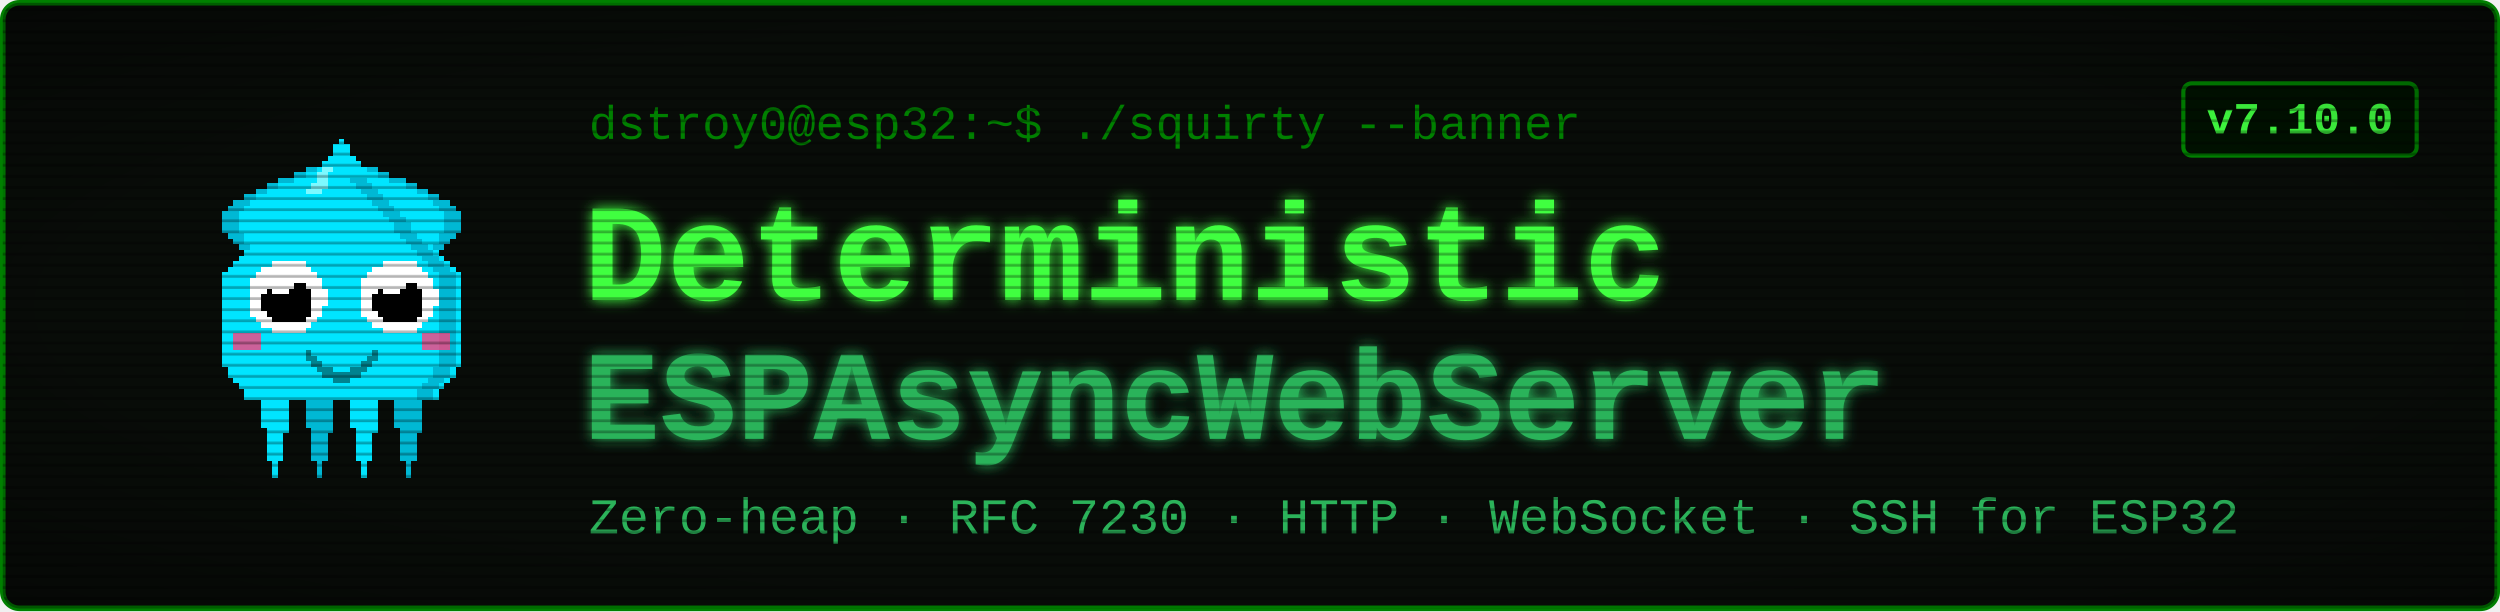
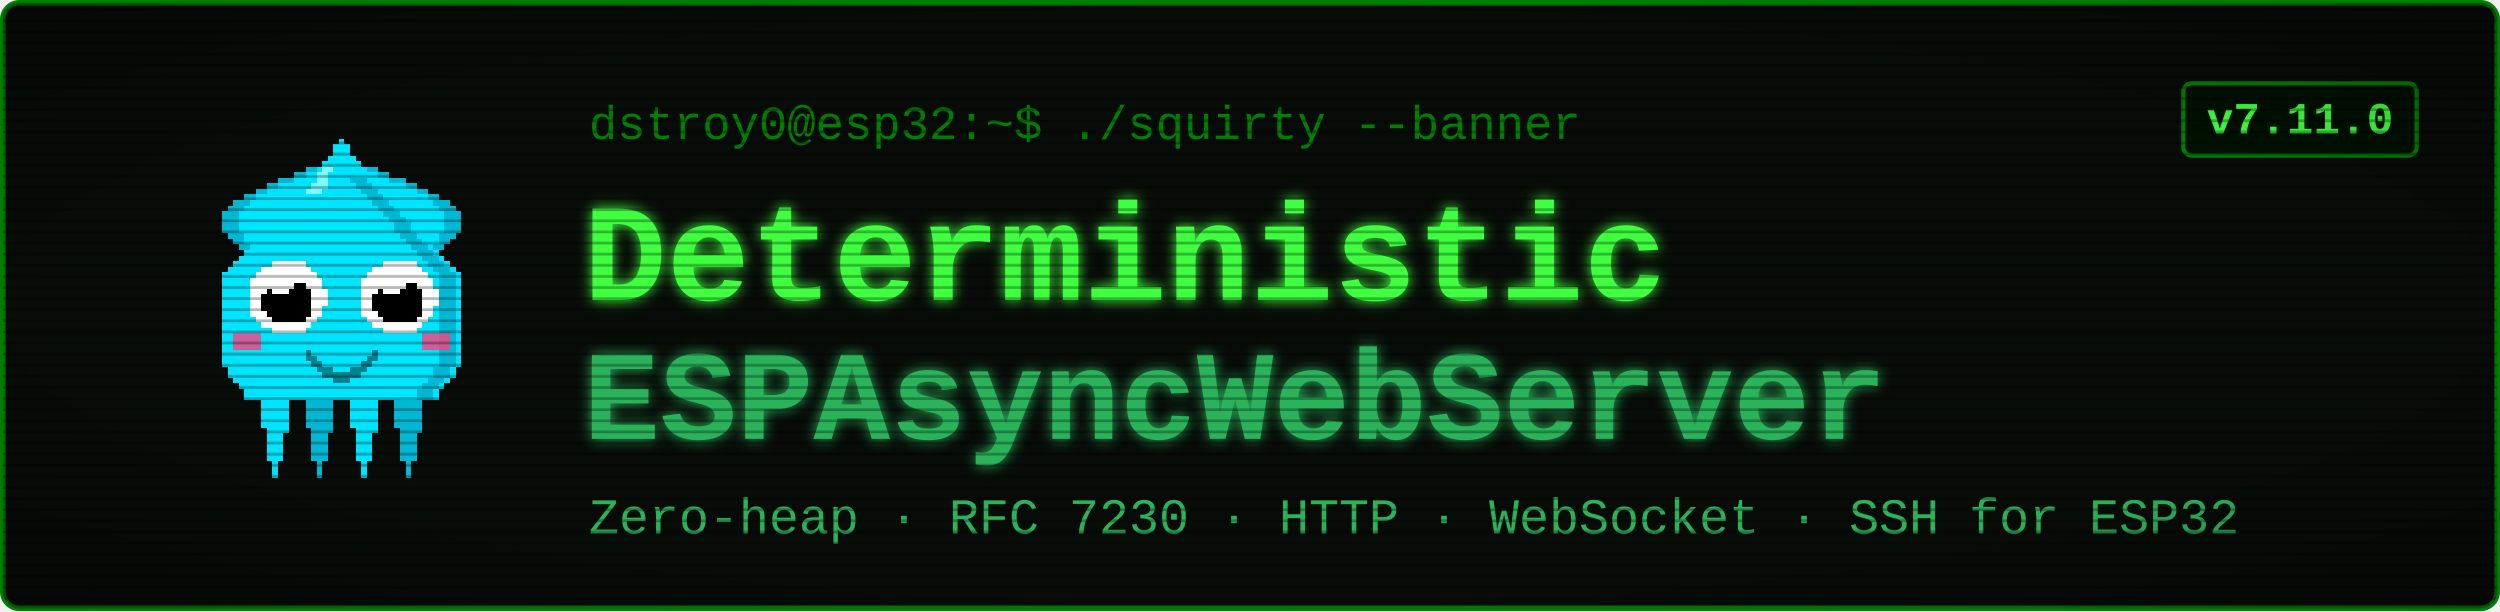
<svg xmlns="http://www.w3.org/2000/svg" viewBox="0 0 900 220" width="900" height="220" font-family="'Courier New', ui-monospace, monospace">
  <defs>
    <filter id="glow" x="-40%" y="-40%" width="180%" height="180%">
      <feGaussianBlur stdDeviation="2.4" result="b" />
      <feMerge>
        <feMergeNode in="b" />
        <feMergeNode in="SourceGraphic" />
      </feMerge>
    </filter>
    <pattern id="scan" width="4" height="4" patternUnits="userSpaceOnUse">
      <rect width="4" height="1" y="3" fill="#000000" opacity="0.28" />
    </pattern>
    <radialGradient id="vig" cx="50%" cy="50%" r="78%">
      <stop offset="58%" stop-color="#000000" stop-opacity="0" />
      <stop offset="100%" stop-color="#000000" stop-opacity="0.45" />
    </radialGradient>
  </defs>
  <rect x="1" y="1" width="898" height="218" rx="6" fill="#080c08" stroke="#008000" stroke-width="2" />
  <g transform="translate(58,46) scale(2)" shape-rendering="crispEdges">
    <rect x="29" y="6" width="1" height="1" fill="#00e5ff" />
    <rect x="26" y="7" width="3" height="1" fill="#00e5ff" />
    <rect x="24" y="8" width="4" height="1" fill="#00e5ff" />
    <rect x="21" y="9" width="7" height="1" fill="#00e5ff" />
    <rect x="19" y="10" width="8" height="1" fill="#00e5ff" />
    <rect x="17" y="11" width="9" height="1" fill="#00e5ff" />
    <rect x="15" y="12" width="10" height="1" fill="#00e5ff" />
    <rect x="13" y="13" width="11" height="1" fill="#00e5ff" />
    <rect x="12" y="14" width="11" height="1" fill="#00e5ff" />
    <rect x="11" y="15" width="11" height="1" fill="#00e5ff" />
    <rect x="11" y="16" width="10" height="1" fill="#00e5ff" />
    <rect x="11" y="17" width="9" height="1" fill="#00e5ff" />
    <rect x="11" y="18" width="9" height="1" fill="#00e5ff" />
    <rect x="12" y="19" width="7" height="1" fill="#00e5ff" />
    <rect x="13" y="20" width="5" height="1" fill="#00e5ff" />
    <rect x="14" y="21" width="3" height="1" fill="#00e5ff" />
    <rect x="15" y="22" width="1" height="1" fill="#00e5ff" />
    <rect x="29" y="6" width="3" height="1" fill="#00b8d4" />
    <rect x="26" y="7" width="3" height="1" fill="#00b8d4" />
    <rect x="24" y="8" width="2" height="1" fill="#00b8d4" />
    <rect x="21" y="9" width="3" height="1" fill="#00b8d4" />
    <rect x="19" y="10" width="2" height="1" fill="#00b8d4" />
    <rect x="17" y="11" width="2" height="1" fill="#00b8d4" />
    <rect x="15" y="12" width="2" height="1" fill="#00b8d4" />
    <rect x="13" y="13" width="3" height="1" fill="#00b8d4" />
    <rect x="12" y="14" width="3" height="1" fill="#00b8d4" />
    <rect x="11" y="15" width="3" height="1" fill="#00b8d4" />
    <rect x="11" y="16" width="3" height="1" fill="#00b8d4" />
    <rect x="11" y="17" width="3" height="1" fill="#00b8d4" />
    <rect x="11" y="18" width="3" height="1" fill="#00b8d4" />
    <rect x="12" y="19" width="3" height="1" fill="#00b8d4" />
    <rect x="13" y="20" width="2" height="1" fill="#00b8d4" />
    <rect x="14" y="21" width="2" height="1" fill="#00b8d4" />
    <rect x="15" y="22" width="2" height="1" fill="#00b8d4" />
    <rect x="35" y="6" width="1" height="1" fill="#00e5ff" />
    <rect x="36" y="7" width="3" height="1" fill="#00e5ff" />
    <rect x="37" y="8" width="4" height="1" fill="#00e5ff" />
    <rect x="37" y="9" width="7" height="1" fill="#00e5ff" />
    <rect x="38" y="10" width="8" height="1" fill="#00e5ff" />
    <rect x="39" y="11" width="9" height="1" fill="#00e5ff" />
    <rect x="40" y="12" width="10" height="1" fill="#00e5ff" />
    <rect x="41" y="13" width="11" height="1" fill="#00e5ff" />
    <rect x="42" y="14" width="11" height="1" fill="#00e5ff" />
    <rect x="43" y="15" width="11" height="1" fill="#00e5ff" />
    <rect x="44" y="16" width="10" height="1" fill="#00e5ff" />
    <rect x="45" y="17" width="9" height="1" fill="#00e5ff" />
    <rect x="45" y="18" width="9" height="1" fill="#00e5ff" />
    <rect x="46" y="19" width="7" height="1" fill="#00e5ff" />
    <rect x="47" y="20" width="5" height="1" fill="#00e5ff" />
    <rect x="48" y="21" width="3" height="1" fill="#00e5ff" />
    <rect x="49" y="22" width="1" height="1" fill="#00e5ff" />
    <rect x="33" y="6" width="3" height="1" fill="#00b8d4" />
    <rect x="36" y="7" width="3" height="1" fill="#00b8d4" />
    <rect x="39" y="8" width="2" height="1" fill="#00b8d4" />
    <rect x="41" y="9" width="3" height="1" fill="#00b8d4" />
    <rect x="44" y="10" width="2" height="1" fill="#00b8d4" />
    <rect x="46" y="11" width="2" height="1" fill="#00b8d4" />
    <rect x="48" y="12" width="2" height="1" fill="#00b8d4" />
    <rect x="49" y="13" width="3" height="1" fill="#00b8d4" />
    <rect x="50" y="14" width="3" height="1" fill="#00b8d4" />
    <rect x="51" y="15" width="3" height="1" fill="#00b8d4" />
    <rect x="51" y="16" width="3" height="1" fill="#00b8d4" />
    <rect x="51" y="17" width="3" height="1" fill="#00b8d4" />
    <rect x="51" y="18" width="3" height="1" fill="#00b8d4" />
    <rect x="50" y="19" width="3" height="1" fill="#00b8d4" />
    <rect x="50" y="20" width="2" height="1" fill="#00b8d4" />
    <rect x="49" y="21" width="2" height="1" fill="#00b8d4" />
    <rect x="48" y="22" width="2" height="1" fill="#00b8d4" />
    <rect x="17" y="46" width="7" height="1" fill="#00e5ff" />
    <rect x="17" y="47" width="7" height="1" fill="#00e5ff" />
    <rect x="17" y="48" width="7" height="1" fill="#00e5ff" />
    <rect x="18" y="49" width="5" height="1" fill="#00e5ff" />
    <rect x="18" y="50" width="5" height="1" fill="#00e5ff" />
    <rect x="18" y="51" width="5" height="1" fill="#00e5ff" />
    <rect x="18" y="52" width="5" height="1" fill="#00e5ff" />
    <rect x="18" y="53" width="5" height="1" fill="#00e5ff" />
    <rect x="19" y="54" width="4" height="1" fill="#00e5ff" />
    <rect x="19" y="55" width="3" height="1" fill="#00e5ff" />
    <rect x="19" y="56" width="3" height="1" fill="#00e5ff" />
    <rect x="19" y="57" width="3" height="1" fill="#00e5ff" />
    <rect x="19" y="58" width="3" height="1" fill="#00e5ff" />
    <rect x="19" y="59" width="3" height="1" fill="#00e5ff" />
    <rect x="20" y="60" width="1" height="1" fill="#00e5ff" />
    <rect x="20" y="61" width="1" height="1" fill="#00e5ff" />
    <rect x="20" y="62" width="1" height="1" fill="#00e5ff" />
    <rect x="25" y="46" width="7" height="1" fill="#00b8d4" />
    <rect x="25" y="47" width="7" height="1" fill="#00b8d4" />
    <rect x="25" y="48" width="7" height="1" fill="#00b8d4" />
    <rect x="26" y="49" width="5" height="1" fill="#00b8d4" />
    <rect x="26" y="50" width="5" height="1" fill="#00b8d4" />
    <rect x="26" y="51" width="5" height="1" fill="#00b8d4" />
    <rect x="26" y="52" width="5" height="1" fill="#00b8d4" />
    <rect x="26" y="53" width="5" height="1" fill="#00b8d4" />
    <rect x="27" y="54" width="4" height="1" fill="#00b8d4" />
    <rect x="27" y="55" width="3" height="1" fill="#00b8d4" />
    <rect x="27" y="56" width="3" height="1" fill="#00b8d4" />
    <rect x="27" y="57" width="3" height="1" fill="#00b8d4" />
    <rect x="27" y="58" width="3" height="1" fill="#00b8d4" />
    <rect x="27" y="59" width="3" height="1" fill="#00b8d4" />
    <rect x="28" y="60" width="1" height="1" fill="#00b8d4" />
    <rect x="28" y="61" width="1" height="1" fill="#00b8d4" />
    <rect x="28" y="62" width="1" height="1" fill="#00b8d4" />
    <rect x="33" y="46" width="7" height="1" fill="#00e5ff" />
    <rect x="33" y="47" width="7" height="1" fill="#00e5ff" />
    <rect x="33" y="48" width="7" height="1" fill="#00e5ff" />
    <rect x="34" y="49" width="5" height="1" fill="#00e5ff" />
    <rect x="34" y="50" width="5" height="1" fill="#00e5ff" />
    <rect x="34" y="51" width="5" height="1" fill="#00e5ff" />
    <rect x="34" y="52" width="5" height="1" fill="#00e5ff" />
    <rect x="34" y="53" width="5" height="1" fill="#00e5ff" />
    <rect x="35" y="54" width="4" height="1" fill="#00e5ff" />
    <rect x="35" y="55" width="3" height="1" fill="#00e5ff" />
    <rect x="35" y="56" width="3" height="1" fill="#00e5ff" />
    <rect x="35" y="57" width="3" height="1" fill="#00e5ff" />
    <rect x="35" y="58" width="3" height="1" fill="#00e5ff" />
    <rect x="35" y="59" width="3" height="1" fill="#00e5ff" />
    <rect x="36" y="60" width="1" height="1" fill="#00e5ff" />
    <rect x="36" y="61" width="1" height="1" fill="#00e5ff" />
    <rect x="36" y="62" width="1" height="1" fill="#00e5ff" />
    <rect x="41" y="46" width="7" height="1" fill="#00b8d4" />
    <rect x="41" y="47" width="7" height="1" fill="#00b8d4" />
    <rect x="41" y="48" width="7" height="1" fill="#00b8d4" />
    <rect x="42" y="49" width="5" height="1" fill="#00b8d4" />
    <rect x="42" y="50" width="5" height="1" fill="#00b8d4" />
    <rect x="42" y="51" width="5" height="1" fill="#00b8d4" />
    <rect x="42" y="52" width="5" height="1" fill="#00b8d4" />
    <rect x="42" y="53" width="5" height="1" fill="#00b8d4" />
    <rect x="43" y="54" width="4" height="1" fill="#00b8d4" />
    <rect x="43" y="55" width="3" height="1" fill="#00b8d4" />
    <rect x="43" y="56" width="3" height="1" fill="#00b8d4" />
    <rect x="43" y="57" width="3" height="1" fill="#00b8d4" />
    <rect x="43" y="58" width="3" height="1" fill="#00b8d4" />
    <rect x="43" y="59" width="3" height="1" fill="#00b8d4" />
    <rect x="44" y="60" width="1" height="1" fill="#00b8d4" />
    <rect x="44" y="61" width="1" height="1" fill="#00b8d4" />
    <rect x="44" y="62" width="1" height="1" fill="#00b8d4" />
    <rect x="32" y="2" width="1" height="1" fill="#00e5ff" />
    <rect x="31" y="3" width="3" height="1" fill="#00e5ff" />
    <rect x="31" y="4" width="3" height="1" fill="#00e5ff" />
    <rect x="30" y="5" width="5" height="1" fill="#00e5ff" />
    <rect x="29" y="6" width="7" height="1" fill="#00e5ff" />
    <rect x="28" y="7" width="9" height="1" fill="#00e5ff" />
    <rect x="27" y="8" width="11" height="1" fill="#00e5ff" />
    <rect x="27" y="9" width="11" height="1" fill="#00e5ff" />
    <rect x="26" y="10" width="13" height="1" fill="#00e5ff" />
    <rect x="25" y="11" width="15" height="1" fill="#00e5ff" />
    <rect x="24" y="12" width="17" height="1" fill="#00e5ff" />
    <rect x="23" y="13" width="19" height="1" fill="#00e5ff" />
    <rect x="22" y="14" width="21" height="1" fill="#00e5ff" />
    <rect x="21" y="15" width="23" height="1" fill="#00e5ff" />
    <rect x="20" y="16" width="25" height="1" fill="#00e5ff" />
    <rect x="19" y="17" width="27" height="1" fill="#00e5ff" />
    <rect x="19" y="18" width="27" height="1" fill="#00e5ff" />
    <rect x="18" y="19" width="29" height="1" fill="#00e5ff" />
    <rect x="17" y="20" width="31" height="1" fill="#00e5ff" />
    <rect x="16" y="21" width="33" height="1" fill="#00e5ff" />
    <rect x="15" y="22" width="35" height="1" fill="#00e5ff" />
    <rect x="14" y="23" width="37" height="1" fill="#00e5ff" />
    <rect x="13" y="24" width="39" height="1" fill="#00e5ff" />
    <rect x="12" y="25" width="41" height="1" fill="#00e5ff" />
    <rect x="11" y="26" width="43" height="1" fill="#00e5ff" />
    <rect x="11" y="27" width="43" height="1" fill="#00e5ff" />
    <rect x="11" y="28" width="43" height="1" fill="#00e5ff" />
    <rect x="11" y="29" width="43" height="1" fill="#00e5ff" />
    <rect x="11" y="30" width="43" height="1" fill="#00e5ff" />
    <rect x="11" y="31" width="43" height="1" fill="#00e5ff" />
    <rect x="11" y="32" width="43" height="1" fill="#00e5ff" />
    <rect x="11" y="33" width="43" height="1" fill="#00e5ff" />
    <rect x="11" y="34" width="43" height="1" fill="#00e5ff" />
    <rect x="11" y="35" width="43" height="1" fill="#00e5ff" />
    <rect x="11" y="36" width="43" height="1" fill="#00e5ff" />
    <rect x="11" y="37" width="43" height="1" fill="#00e5ff" />
    <rect x="11" y="38" width="43" height="1" fill="#00e5ff" />
    <rect x="11" y="39" width="43" height="1" fill="#00e5ff" />
    <rect x="11" y="40" width="43" height="1" fill="#00e5ff" />
    <rect x="11" y="41" width="43" height="1" fill="#00e5ff" />
    <rect x="11" y="42" width="43" height="1" fill="#00e5ff" />
    <rect x="12" y="43" width="41" height="1" fill="#00e5ff" />
    <rect x="12" y="44" width="41" height="1" fill="#00e5ff" />
    <rect x="13" y="45" width="39" height="1" fill="#00e5ff" />
    <rect x="14" y="46" width="37" height="1" fill="#00e5ff" />
    <rect x="15" y="47" width="35" height="1" fill="#00e5ff" />
    <rect x="15" y="48" width="35" height="1" fill="#00e5ff" />
    <rect x="34" y="9" width="3" height="1" fill="#00b8d4" />
    <rect x="35" y="10" width="3" height="1" fill="#00b8d4" />
    <rect x="36" y="11" width="3" height="1" fill="#00b8d4" />
    <rect x="37" y="12" width="3" height="1" fill="#00b8d4" />
    <rect x="38" y="13" width="3" height="1" fill="#00b8d4" />
    <rect x="39" y="14" width="3" height="1" fill="#00b8d4" />
    <rect x="40" y="15" width="3" height="1" fill="#00b8d4" />
    <rect x="41" y="16" width="3" height="1" fill="#00b8d4" />
    <rect x="42" y="17" width="3" height="1" fill="#00b8d4" />
    <rect x="42" y="18" width="3" height="1" fill="#00b8d4" />
    <rect x="43" y="19" width="3" height="1" fill="#00b8d4" />
    <rect x="44" y="20" width="3" height="1" fill="#00b8d4" />
    <rect x="45" y="21" width="3" height="1" fill="#00b8d4" />
    <rect x="46" y="22" width="3" height="1" fill="#00b8d4" />
    <rect x="47" y="23" width="3" height="1" fill="#00b8d4" />
    <rect x="48" y="24" width="3" height="1" fill="#00b8d4" />
    <rect x="49" y="25" width="3" height="1" fill="#00b8d4" />
    <rect x="50" y="26" width="3" height="1" fill="#00b8d4" />
    <rect x="50" y="27" width="3" height="1" fill="#00b8d4" />
    <rect x="50" y="28" width="3" height="1" fill="#00b8d4" />
    <rect x="50" y="29" width="3" height="1" fill="#00b8d4" />
    <rect x="50" y="30" width="3" height="1" fill="#00b8d4" />
    <rect x="50" y="31" width="3" height="1" fill="#00b8d4" />
    <rect x="50" y="32" width="3" height="1" fill="#00b8d4" />
    <rect x="50" y="33" width="3" height="1" fill="#00b8d4" />
    <rect x="50" y="34" width="3" height="1" fill="#00b8d4" />
    <rect x="50" y="35" width="3" height="1" fill="#00b8d4" />
    <rect x="50" y="36" width="3" height="1" fill="#00b8d4" />
    <rect x="50" y="37" width="3" height="1" fill="#00b8d4" />
    <rect x="50" y="38" width="3" height="1" fill="#00b8d4" />
    <rect x="50" y="39" width="3" height="1" fill="#00b8d4" />
    <rect x="50" y="40" width="3" height="1" fill="#00b8d4" />
    <rect x="50" y="41" width="3" height="1" fill="#00b8d4" />
    <rect x="50" y="42" width="3" height="1" fill="#00b8d4" />
    <rect x="49" y="43" width="3" height="1" fill="#00b8d4" />
    <rect x="49" y="44" width="3" height="1" fill="#00b8d4" />
    <rect x="48" y="45" width="3" height="1" fill="#00b8d4" />
    <rect x="47" y="46" width="3" height="1" fill="#00b8d4" />
    <rect x="46" y="47" width="3" height="1" fill="#00b8d4" />
    <rect x="46" y="48" width="3" height="1" fill="#00b8d4" />
    <rect x="29" y="7" width="2" height="1" fill="#7df9ff" />
    <rect x="28" y="8" width="2" height="1" fill="#7df9ff" />
    <rect x="28" y="9" width="2" height="1" fill="#7df9ff" />
    <rect x="27" y="10" width="3" height="1" fill="#7df9ff" />
    <rect x="26" y="11" width="3" height="1" fill="#7df9ff" />
    <rect x="13" y="37" width="5" height="3" fill="#ff4081" opacity="0.8" />
    <rect x="47" y="37" width="5" height="3" fill="#ff4081" opacity="0.8" />
    <rect x="20" y="24" width="6" height="1" fill="#ffffff" />
    <rect x="18" y="25" width="9" height="1" fill="#ffffff" />
    <rect x="17" y="26" width="11" height="1" fill="#ffffff" />
    <rect x="16" y="27" width="13" height="1" fill="#ffffff" />
    <rect x="16" y="28" width="13" height="1" fill="#ffffff" />
    <rect x="16" y="29" width="14" height="1" fill="#ffffff" />
    <rect x="16" y="30" width="14" height="1" fill="#ffffff" />
    <rect x="16" y="31" width="14" height="1" fill="#ffffff" />
    <rect x="16" y="32" width="13" height="1" fill="#ffffff" />
    <rect x="16" y="33" width="13" height="1" fill="#ffffff" />
    <rect x="17" y="34" width="11" height="1" fill="#ffffff" />
    <rect x="18" y="35" width="9" height="1" fill="#ffffff" />
    <rect x="20" y="36" width="6" height="1" fill="#ffffff" />
    <rect x="20" y="28" width="6" height="1" fill="#000000" />
    <rect x="19" y="29" width="8" height="1" fill="#000000" />
    <rect x="18" y="30" width="9" height="1" fill="#000000" />
    <rect x="18" y="31" width="9" height="1" fill="#000000" />
    <rect x="18" y="32" width="9" height="1" fill="#000000" />
    <rect x="19" y="33" width="8" height="1" fill="#000000" />
    <rect x="20" y="34" width="6" height="1" fill="#000000" />
    <rect x="20" y="27" width="3" height="1" fill="#ffffff" />
    <rect x="20" y="28" width="4" height="1" fill="#ffffff" />
    <rect x="20" y="29" width="3" height="1" fill="#ffffff" />
    <rect x="40" y="24" width="6" height="1" fill="#ffffff" />
    <rect x="38" y="25" width="9" height="1" fill="#ffffff" />
    <rect x="37" y="26" width="11" height="1" fill="#ffffff" />
    <rect x="36" y="27" width="13" height="1" fill="#ffffff" />
    <rect x="36" y="28" width="13" height="1" fill="#ffffff" />
    <rect x="36" y="29" width="14" height="1" fill="#ffffff" />
    <rect x="36" y="30" width="14" height="1" fill="#ffffff" />
    <rect x="36" y="31" width="14" height="1" fill="#ffffff" />
    <rect x="36" y="32" width="13" height="1" fill="#ffffff" />
    <rect x="36" y="33" width="13" height="1" fill="#ffffff" />
    <rect x="37" y="34" width="11" height="1" fill="#ffffff" />
    <rect x="38" y="35" width="9" height="1" fill="#ffffff" />
    <rect x="40" y="36" width="6" height="1" fill="#ffffff" />
    <rect x="40" y="28" width="6" height="1" fill="#000000" />
    <rect x="39" y="29" width="8" height="1" fill="#000000" />
    <rect x="38" y="30" width="9" height="1" fill="#000000" />
    <rect x="38" y="31" width="9" height="1" fill="#000000" />
    <rect x="38" y="32" width="9" height="1" fill="#000000" />
    <rect x="39" y="33" width="8" height="1" fill="#000000" />
    <rect x="40" y="34" width="6" height="1" fill="#000000" />
    <rect x="40" y="27" width="3" height="1" fill="#ffffff" />
    <rect x="40" y="28" width="4" height="1" fill="#ffffff" />
    <rect x="40" y="29" width="3" height="1" fill="#ffffff" />
    <rect x="26" y="40" width="1" height="2" fill="#00838f" />
    <rect x="27" y="41" width="1" height="2" fill="#00838f" />
    <rect x="28" y="42" width="1" height="2" fill="#00838f" />
    <rect x="29" y="43" width="1" height="2" fill="#00838f" />
    <rect x="30" y="43" width="1" height="2" fill="#00838f" />
    <rect x="31" y="44" width="1" height="2" fill="#00838f" />
    <rect x="32" y="44" width="1" height="2" fill="#00838f" />
    <rect x="33" y="44" width="1" height="2" fill="#00838f" />
    <rect x="34" y="43" width="1" height="2" fill="#00838f" />
    <rect x="35" y="43" width="1" height="2" fill="#00838f" />
    <rect x="36" y="42" width="1" height="2" fill="#00838f" />
    <rect x="37" y="41" width="1" height="2" fill="#00838f" />
    <rect x="38" y="40" width="1" height="2" fill="#00838f" />
  </g>
  <text x="212" y="50" font-size="17" fill="#008000">dstroy0@esp32:~$ ./squirty --banner</text>
  <text x="210" y="108" font-size="50" font-weight="700" fill="#40ff40" filter="url(#glow)">Deterministic</text>
  <text x="210" y="158" font-size="46" font-weight="700" fill="#2bb35a" filter="url(#glow)">ESPAsyncWebServer</text>
  <text x="212" y="192" font-size="18" fill="#2bb35a">Zero-heap · RFC 7230 · HTTP · WebSocket · SSH for ESP32</text>
  <rect x="786" y="30" width="84" height="26" rx="3" fill="#001100" stroke="#008000" stroke-width="1.5" />
-   <text x="828" y="48" font-size="16" font-weight="700" fill="#40ff40" text-anchor="middle">v7.10.0</text>
+   <text x="828" y="48" font-size="16" font-weight="700" fill="#40ff40" text-anchor="middle">v7.11.0</text>
  <rect x="1" y="1" width="898" height="218" rx="6" fill="url(#scan)" />
  <rect x="1" y="1" width="898" height="218" rx="6" fill="url(#vig)" />
</svg>
